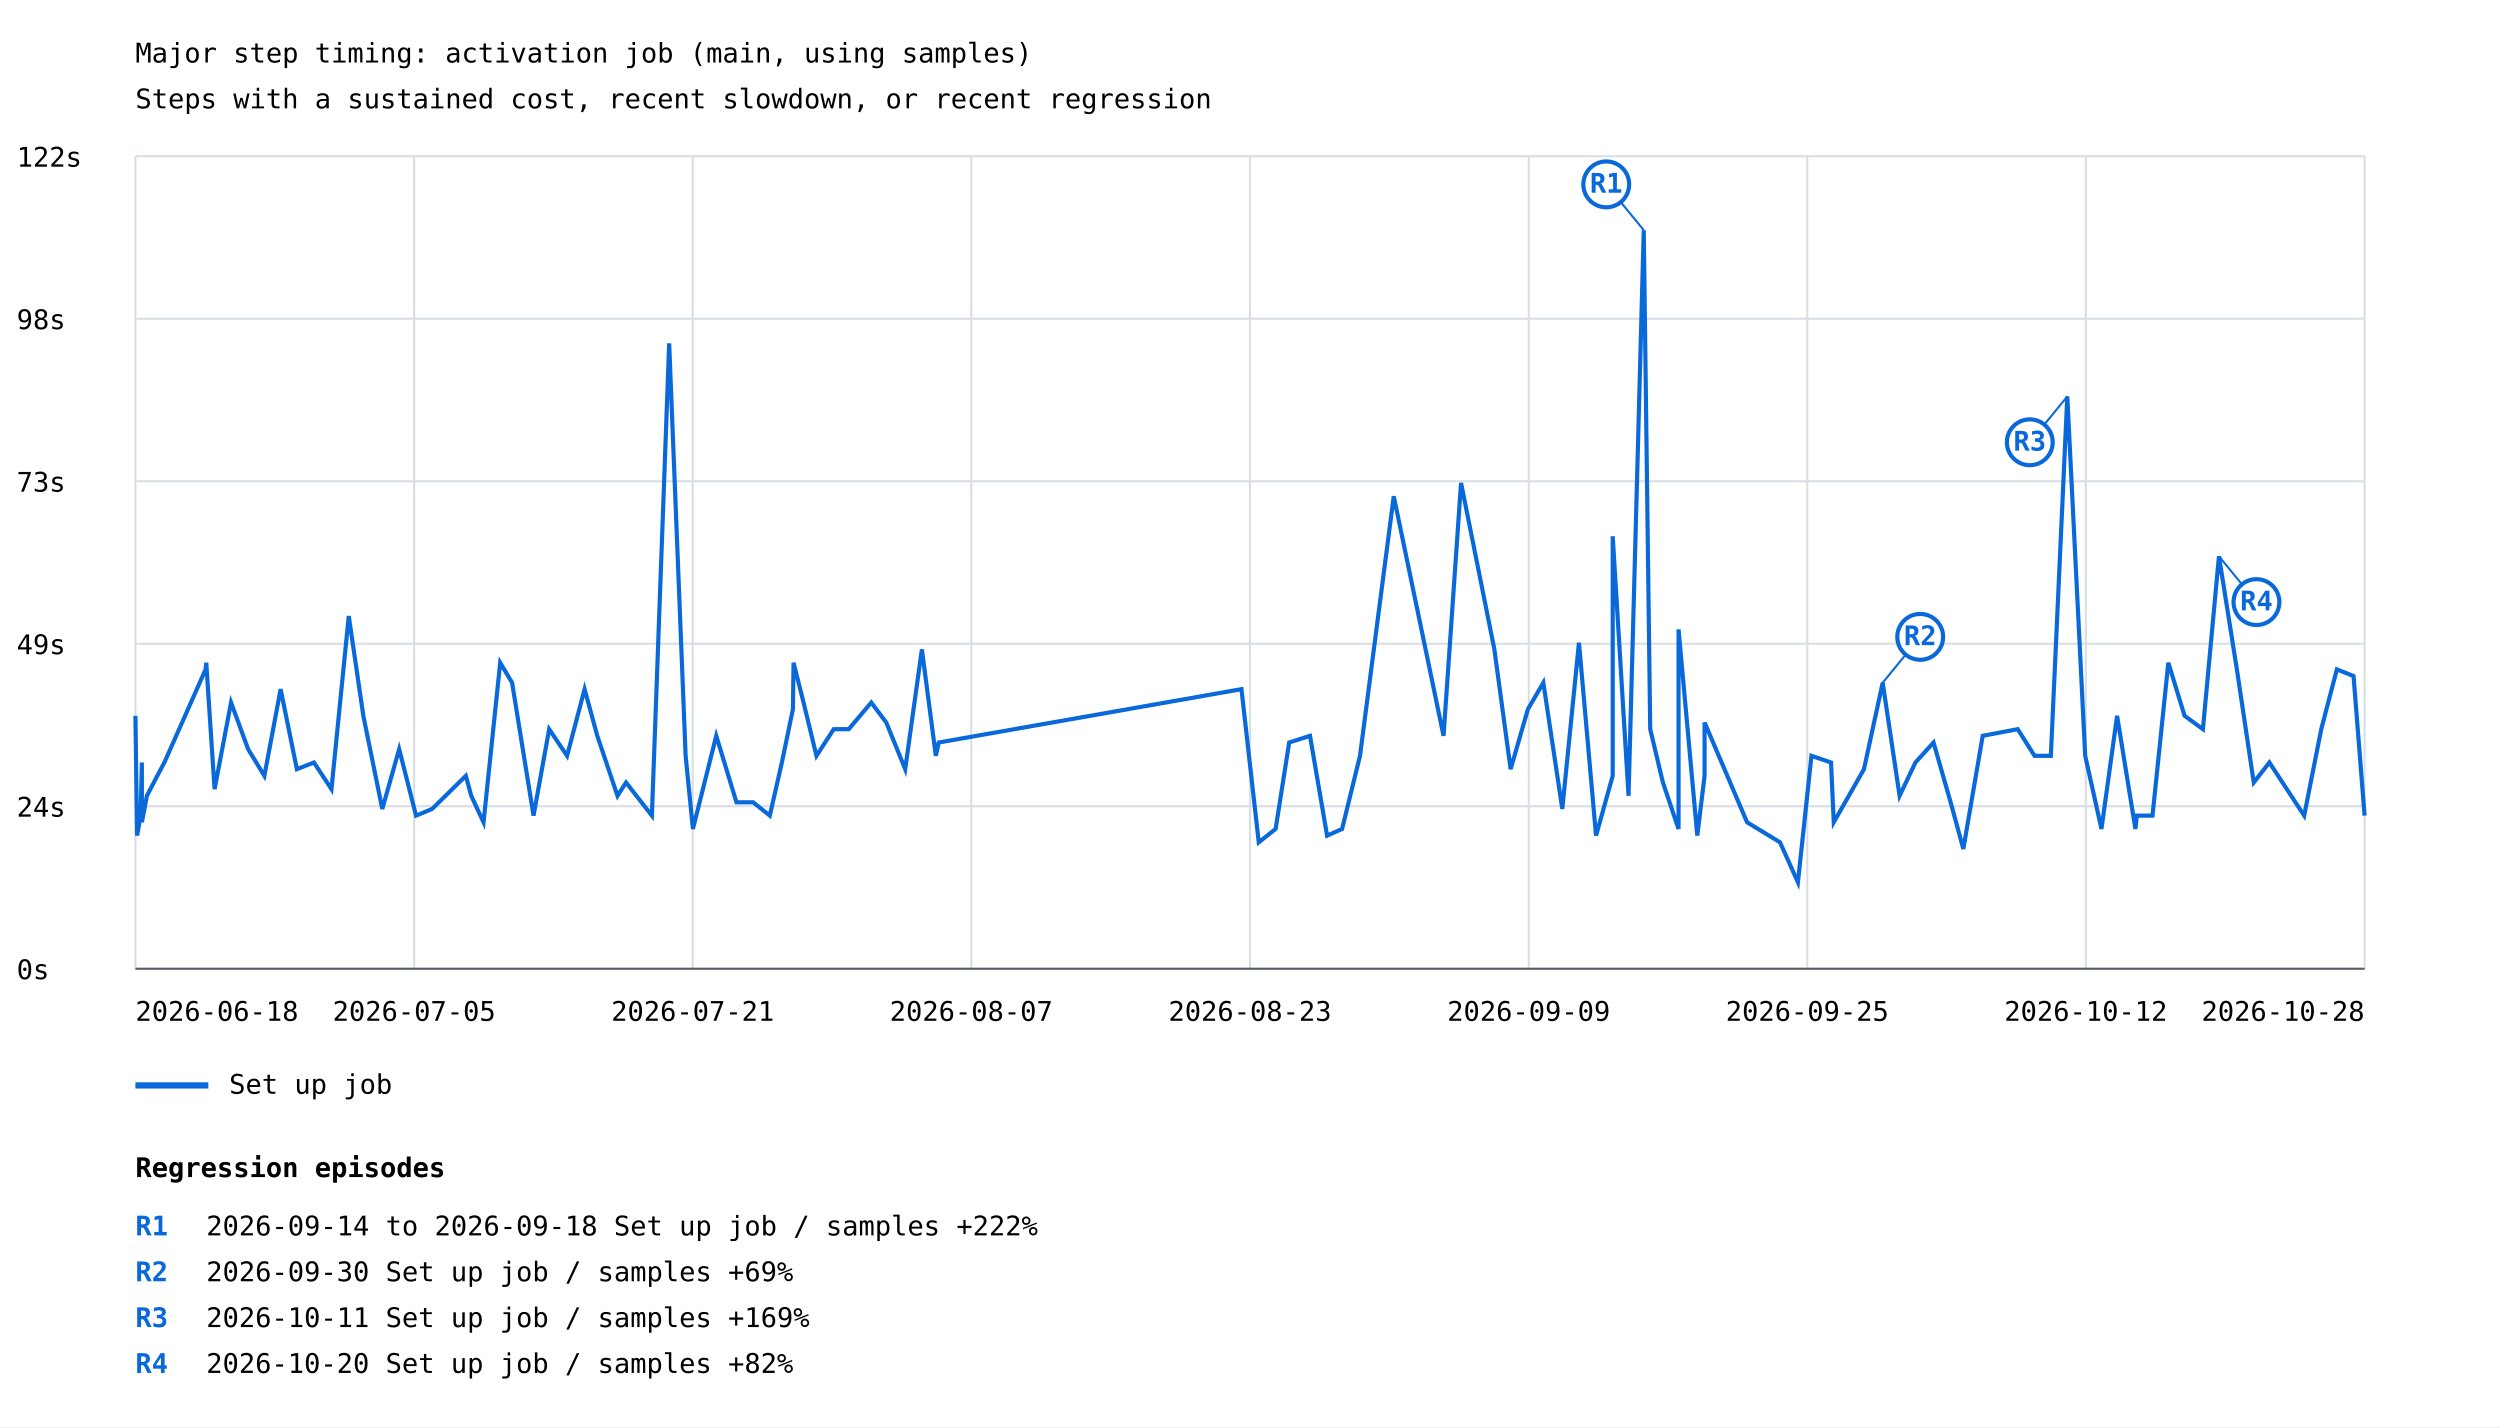
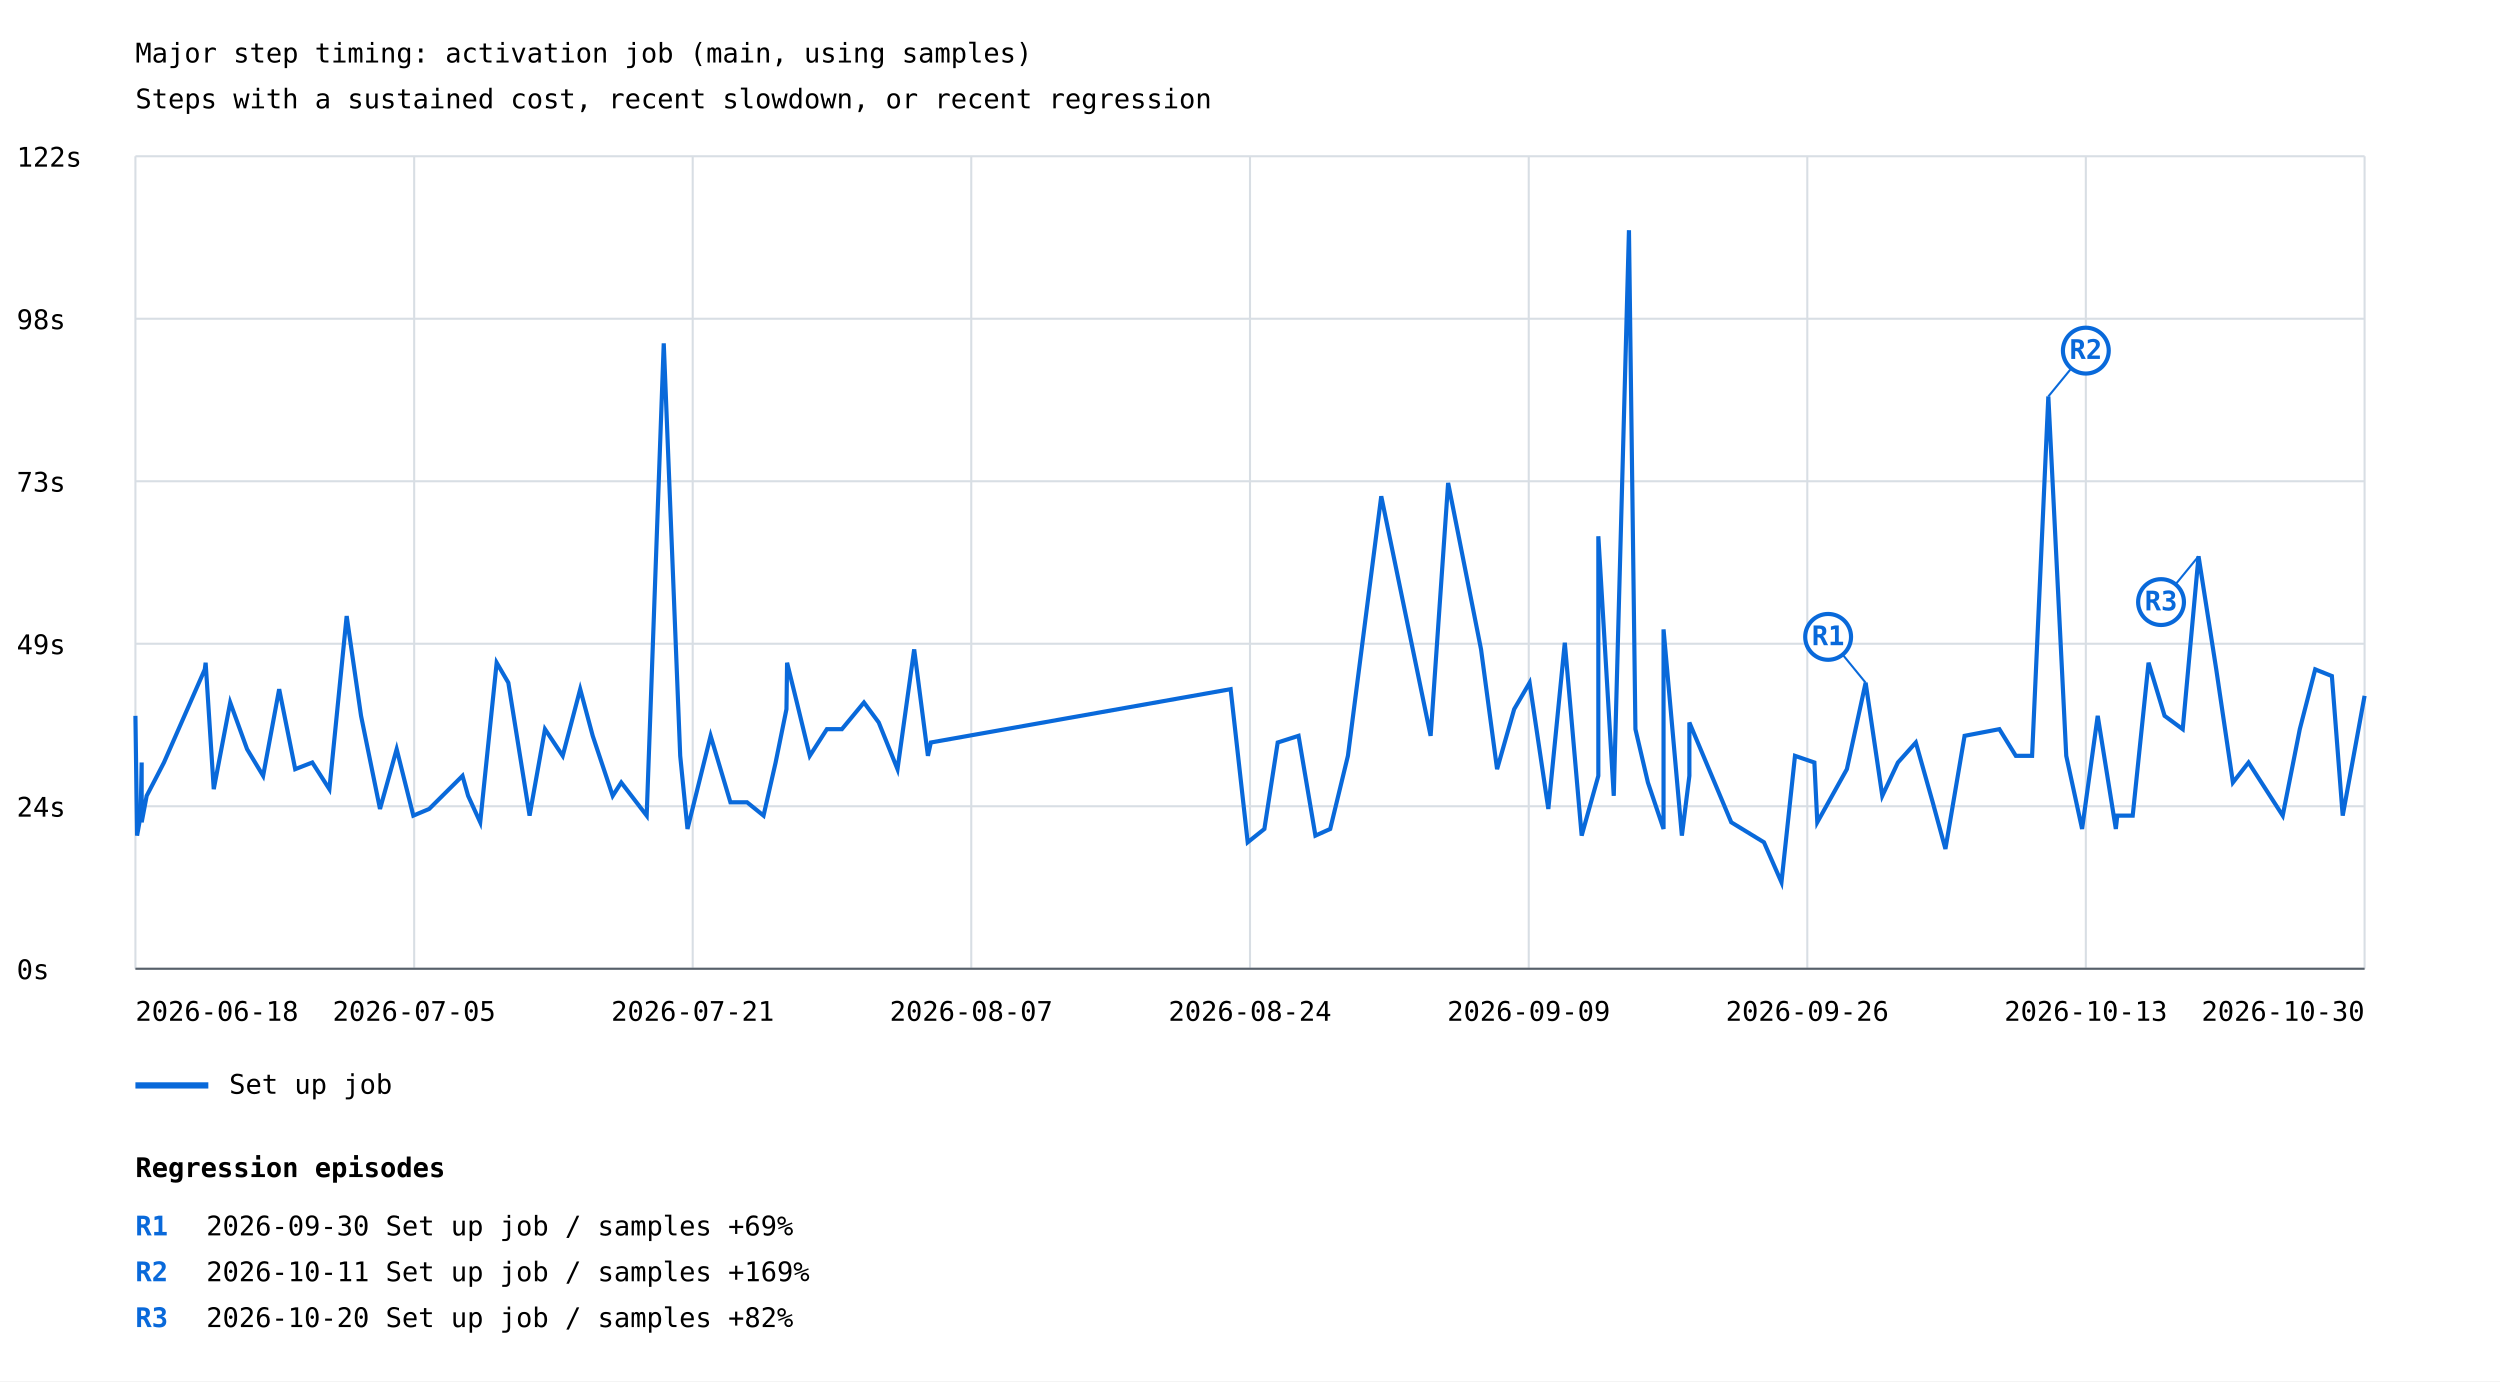
- <svg xmlns="http://www.w3.org/2000/svg" width="1200" height="685" viewBox="0 0 1200 685">
+ <svg xmlns="http://www.w3.org/2000/svg" width="1200" height="663" viewBox="0 0 1200 663">
  <rect width="100%" height="100%" fill="white" />
  <style>text{font-family:ui-monospace,monospace;font-size:13px}.axis{stroke:#57606a;stroke-width:1}.grid{stroke:#d8dee4;stroke-width:1}</style>
  <text x="65" y="30" font-size="20">Major step timing: activation job (main, using samples)</text>
  <text x="65" y="52">Steps with a sustained cost, recent slowdown, or recent regression</text>
  <line class="grid" x1="65" y1="465.0" x2="1135" y2="465.0" />
  <text x="8" y="470.0">0s</text>
  <line class="grid" x1="65" y1="387.0" x2="1135" y2="387.0" />
  <text x="8" y="392.0">24s</text>
  <line class="grid" x1="65" y1="309.0" x2="1135" y2="309.0" />
  <text x="8" y="314.0">49s</text>
  <line class="grid" x1="65" y1="231.0" x2="1135" y2="231.0" />
  <text x="8" y="236.0">73s</text>
  <line class="grid" x1="65" y1="153.0" x2="1135" y2="153.0" />
  <text x="8" y="158.0">98s</text>
  <line class="grid" x1="65" y1="75.0" x2="1135" y2="75.0" />
  <text x="8" y="80.0">122s</text>
  <line class="grid" x1="65.0" y1="75" x2="65.0" y2="465" />
  <line class="grid" x1="198.8" y1="75" x2="198.8" y2="465" />
  <line class="grid" x1="332.5" y1="75" x2="332.5" y2="465" />
  <line class="grid" x1="466.2" y1="75" x2="466.2" y2="465" />
  <line class="grid" x1="600.0" y1="75" x2="600.0" y2="465" />
  <line class="grid" x1="733.8" y1="75" x2="733.8" y2="465" />
  <line class="grid" x1="867.5" y1="75" x2="867.5" y2="465" />
  <line class="grid" x1="1001.2" y1="75" x2="1001.2" y2="465" />
  <line class="grid" x1="1135.0" y1="75" x2="1135.0" y2="465" />
-   <polyline points="65.0,343.6 65.8,401.1 67.5,391.5 68.1,366.0 68.1,394.7 70.5,382.0 75.5,372.4 78.9,366.0 98.7,321.3 99.0,318.1 103.0,378.8 110.9,337.2 119.1,359.6 126.9,372.4 134.7,330.8 142.5,369.2 150.7,366.0 159.1,378.8 167.4,295.7 174.4,343.6 183.5,388.3 191.6,359.6 199.7,391.5 207.4,388.3 223.6,372.4 226.2,382.0 232.1,394.7 240.1,318.1 245.8,327.7 256.1,391.5 263.6,350.0 272.2,362.8 280.6,330.8 286.7,353.2 296.4,382.0 300.5,375.6 312.9,391.5 321.2,164.8 329.1,362.8 332.6,397.9 343.8,353.2 353.5,385.1 361.5,385.1 369.5,391.5 375.3,366.0 380.6,340.4 380.9,318.1 385.7,337.2 391.9,362.8 400.2,350.0 407.4,350.0 418.2,337.2 425.4,346.8 434.5,369.2 442.5,311.7 449.2,362.8 450.6,356.4 595.9,330.8 604.2,404.3 612.3,397.9 618.8,356.4 628.8,353.2 637.0,401.1 644.2,397.9 652.8,362.8 669.0,238.2 692.9,353.2 701.3,231.8 717.3,311.7 725.1,369.2 733.4,340.4 740.8,327.7 749.9,388.3 757.9,308.5 766.1,401.1 774.1,372.4 774.1,257.4 781.7,382.0 789.0,110.5 792.1,350.0 798.2,375.6 805.7,397.9 805.7,302.1 814.7,401.1 818.2,372.4 818.2,346.8 838.6,394.7 854.4,404.3 863.0,423.5 869.5,362.8 878.9,366.0 880.2,394.7 894.7,369.2 903.7,327.7 911.8,382.0 919.4,366.0 928.1,356.4 936.3,385.1 942.4,407.5 951.7,353.2 968.5,350.0 976.6,362.8 984.4,362.8 992.3,190.3 1000.9,362.8 1008.7,397.9 1016.2,343.6 1025.0,397.9 1025.7,391.5 1033.2,391.5 1040.8,318.1 1048.6,343.6 1057.4,350.0 1065.1,267.0 1073.7,321.3 1081.8,375.6 1089.3,366.0 1106.0,391.5 1114.2,350.0 1121.7,321.3 1129.7,324.5 1135.0,391.5" fill="none" stroke="#0969da" stroke-width="2" />
-   <line x1="789.0" y1="110.5" x2="771.0" y2="88.5" stroke="#0969da" stroke-width="1" />
-   <circle cx="771.0" cy="88.5" r="11" fill="white" stroke="#0969da" stroke-width="2" />
-   <text x="771.0" y="92.5" fill="#0969da" font-size="10" font-weight="bold" text-anchor="middle">R1</text>
-   <line x1="903.7" y1="327.7" x2="921.7" y2="305.7" stroke="#0969da" stroke-width="1" />
-   <circle cx="921.7" cy="305.7" r="11" fill="white" stroke="#0969da" stroke-width="2" />
-   <text x="921.7" y="309.7" fill="#0969da" font-size="10" font-weight="bold" text-anchor="middle">R2</text>
-   <line x1="992.3" y1="190.3" x2="974.3" y2="212.3" stroke="#0969da" stroke-width="1" />
-   <circle cx="974.3" cy="212.3" r="11" fill="white" stroke="#0969da" stroke-width="2" />
-   <text x="974.3" y="216.3" fill="#0969da" font-size="10" font-weight="bold" text-anchor="middle">R3</text>
-   <line x1="1065.1" y1="267.0" x2="1083.1" y2="289.0" stroke="#0969da" stroke-width="1" />
-   <circle cx="1083.1" cy="289.0" r="11" fill="white" stroke="#0969da" stroke-width="2" />
-   <text x="1083.1" y="293.0" fill="#0969da" font-size="10" font-weight="bold" text-anchor="middle">R4</text>
+   <polyline points="65.0,343.6 65.8,401.1 67.5,391.5 68.0,366.0 68.0,394.7 70.4,382.0 75.4,372.4 78.7,366.0 98.3,321.3 98.7,318.1 102.6,378.8 110.5,337.2 118.6,359.6 126.3,372.4 134.0,330.8 141.7,369.2 149.9,366.0 158.1,378.8 166.4,295.7 173.3,343.6 182.4,388.3 190.4,359.6 198.4,391.5 206.0,388.3 222.0,372.4 224.7,382.0 230.5,394.7 238.4,318.1 244.0,327.7 254.2,391.5 261.6,350.0 270.1,362.8 278.5,330.8 284.5,353.2 294.1,382.0 298.2,375.6 310.4,391.5 318.6,164.8 326.5,362.8 330.0,397.9 341.1,353.2 350.6,385.1 358.6,385.1 366.5,391.5 372.3,366.0 377.5,340.4 377.8,318.1 382.5,337.2 388.7,362.8 396.9,350.0 404.1,350.0 414.7,337.2 421.8,346.8 430.8,369.2 438.8,311.7 445.4,362.8 446.8,356.4 590.7,330.8 598.9,404.3 606.9,397.9 613.3,356.4 623.3,353.2 631.4,401.1 638.5,397.9 647.0,362.8 663.0,238.2 686.7,353.2 695.1,231.8 710.9,311.7 718.6,369.2 726.8,340.4 734.2,327.7 743.2,388.3 751.1,308.5 759.2,401.1 767.2,372.4 767.2,257.4 774.6,382.0 781.9,110.5 785.0,350.0 791.0,375.6 798.5,397.9 798.5,302.1 807.3,401.1 810.9,372.4 810.9,346.8 831.0,394.7 846.7,404.3 855.1,423.5 861.6,362.8 870.9,366.0 872.3,394.7 886.5,369.2 895.5,327.7 903.5,382.0 911.0,366.0 919.6,356.4 927.7,385.1 933.8,407.5 943.0,353.2 959.7,350.0 967.6,362.8 975.4,362.8 983.2,190.3 991.8,362.8 999.4,397.9 1006.9,343.6 1015.6,397.9 1016.3,391.5 1023.7,391.5 1031.3,318.1 1039.0,343.6 1047.7,350.0 1055.3,267.0 1063.8,321.3 1071.8,375.6 1079.3,366.0 1095.7,391.5 1103.9,350.0 1111.3,321.3 1119.3,324.5 1124.5,391.5 1135.0,334.0" fill="none" stroke="#0969da" stroke-width="2" />
+   <line x1="895.5" y1="327.7" x2="877.5" y2="305.7" stroke="#0969da" stroke-width="1" />
+   <circle cx="877.5" cy="305.7" r="11" fill="white" stroke="#0969da" stroke-width="2" />
+   <text x="877.5" y="309.7" fill="#0969da" font-size="10" font-weight="bold" text-anchor="middle">R1</text>
+   <line x1="983.2" y1="190.3" x2="1001.2" y2="168.3" stroke="#0969da" stroke-width="1" />
+   <circle cx="1001.2" cy="168.3" r="11" fill="white" stroke="#0969da" stroke-width="2" />
+   <text x="1001.2" y="172.3" fill="#0969da" font-size="10" font-weight="bold" text-anchor="middle">R2</text>
+   <line x1="1055.3" y1="267.0" x2="1037.3" y2="289.0" stroke="#0969da" stroke-width="1" />
+   <circle cx="1037.3" cy="289.0" r="11" fill="white" stroke="#0969da" stroke-width="2" />
+   <text x="1037.3" y="293.0" fill="#0969da" font-size="10" font-weight="bold" text-anchor="middle">R3</text>
  <line x1="65" y1="521" x2="100" y2="521" stroke="#0969da" stroke-width="3" />
  <text x="110" y="525">Set up job</text>
  <text x="65.0" y="490" text-anchor="start">2026-06-18</text>
  <text x="198.8" y="490" text-anchor="middle">2026-07-05</text>
  <text x="332.5" y="490" text-anchor="middle">2026-07-21</text>
  <text x="466.2" y="490" text-anchor="middle">2026-08-07</text>
-   <text x="600.0" y="490" text-anchor="middle">2026-08-23</text>
+   <text x="600.0" y="490" text-anchor="middle">2026-08-24</text>
  <text x="733.8" y="490" text-anchor="middle">2026-09-09</text>
-   <text x="867.5" y="490" text-anchor="middle">2026-09-25</text>
-   <text x="1001.2" y="490" text-anchor="middle">2026-10-12</text>
-   <text x="1135.0" y="490" text-anchor="end">2026-10-28</text>
+   <text x="867.5" y="490" text-anchor="middle">2026-09-26</text>
+   <text x="1001.2" y="490" text-anchor="middle">2026-10-13</text>
+   <text x="1135.0" y="490" text-anchor="end">2026-10-30</text>
  <line class="axis" x1="65" y1="465" x2="1135" y2="465" />
  <text x="65" y="565" font-size="16" font-weight="bold">Regression episodes</text>
  <text x="65" y="593" fill="#0969da" font-weight="bold">R1</text>
-   <text x="99" y="593">2026-09-14 to 2026-09-18  Set up job / samples  +222%</text>
+   <text x="99" y="593">2026-09-30  Set up job / samples  +69%</text>
  <text x="65" y="615" fill="#0969da" font-weight="bold">R2</text>
-   <text x="99" y="615">2026-09-30  Set up job / samples  +69%</text>
+   <text x="99" y="615">2026-10-11  Set up job / samples  +169%</text>
  <text x="65" y="637" fill="#0969da" font-weight="bold">R3</text>
-   <text x="99" y="637">2026-10-11  Set up job / samples  +169%</text>
-   <text x="65" y="659" fill="#0969da" font-weight="bold">R4</text>
-   <text x="99" y="659">2026-10-20  Set up job / samples  +82%</text>
+   <text x="99" y="637">2026-10-20  Set up job / samples  +82%</text>
</svg>
